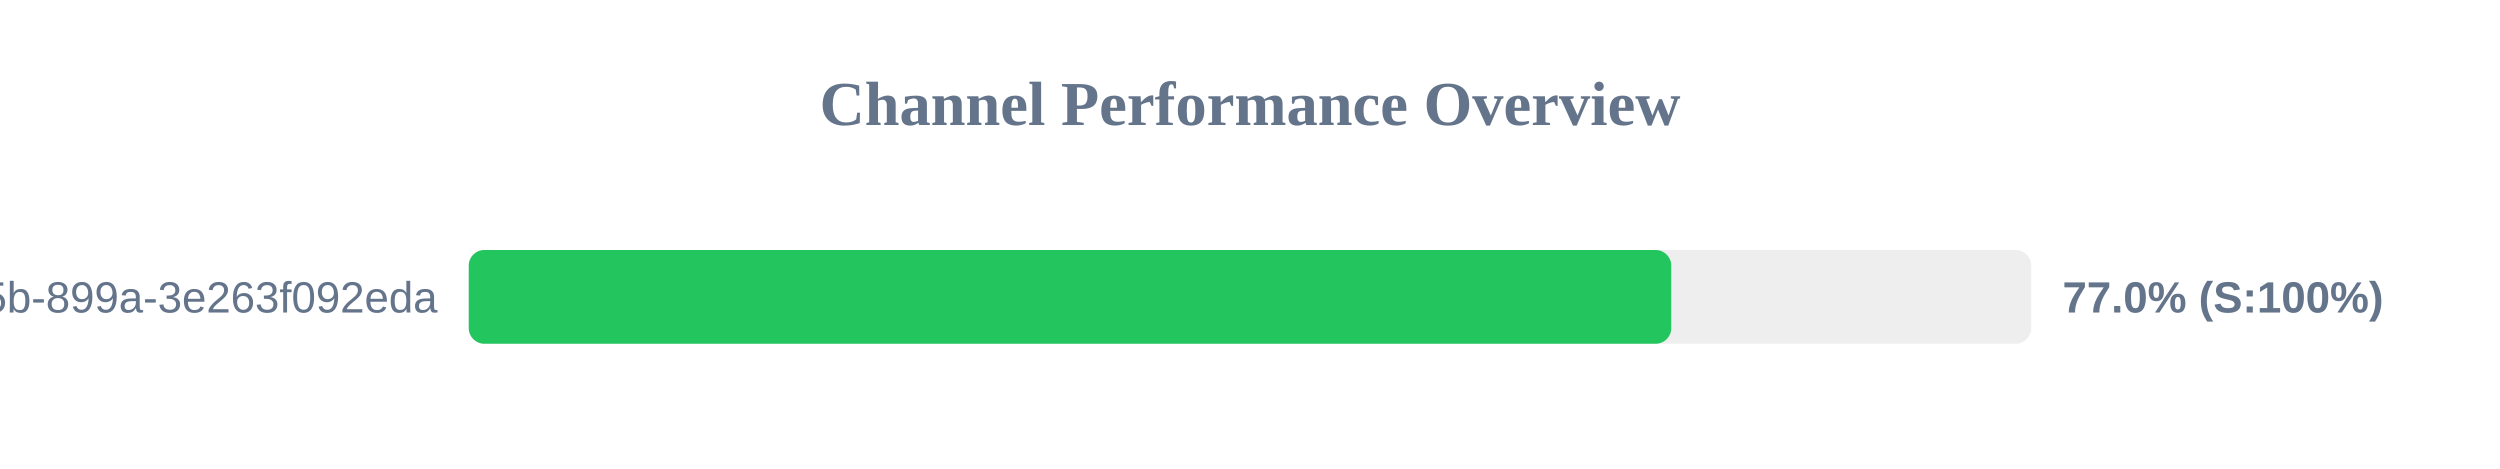
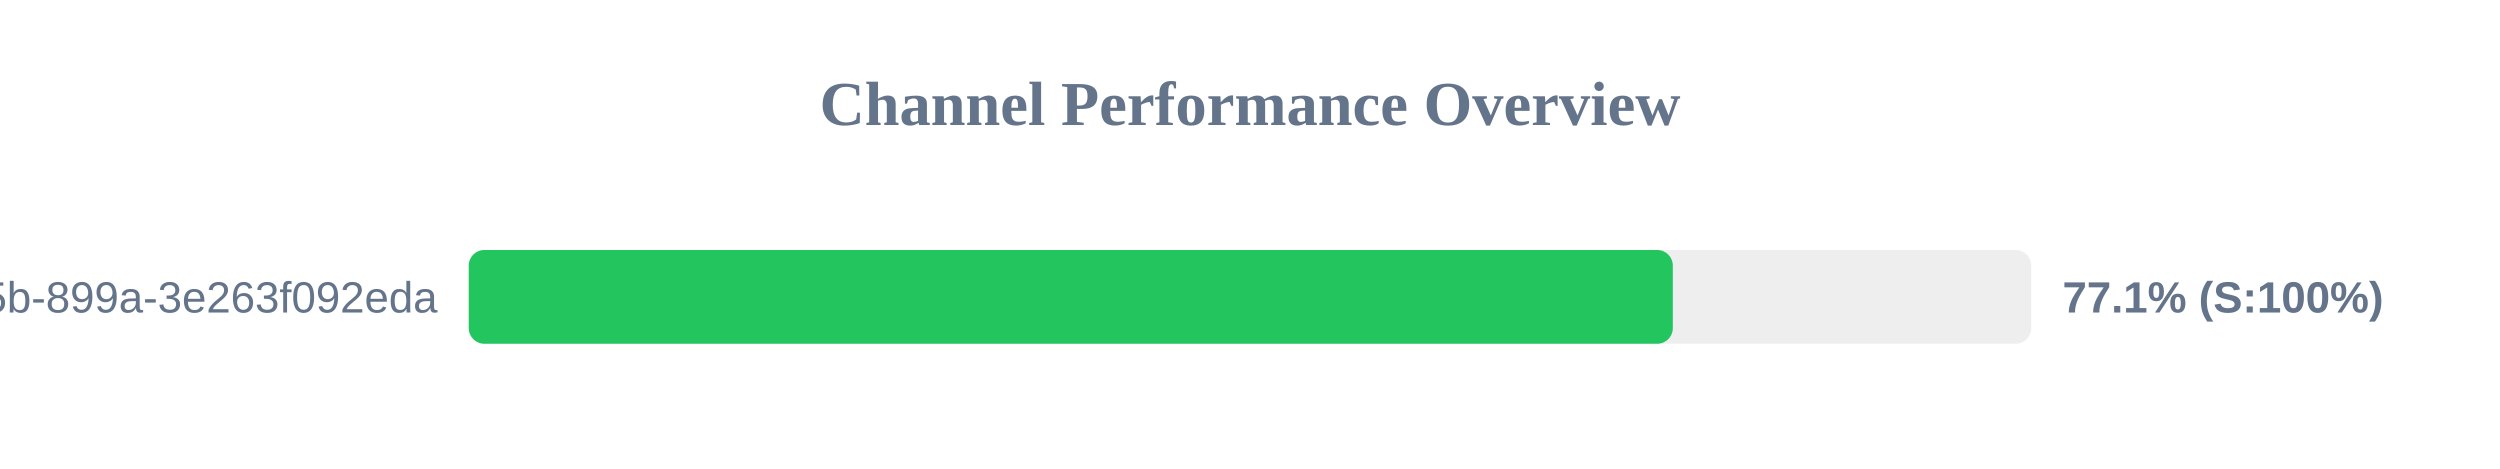
<svg xmlns="http://www.w3.org/2000/svg" width="800" height="150" version="1.1">
  <style>
        .row { font: 14px Arial; fill: #64748b; }
        .score { font: bold 14px Arial; fill: #64748b; }
    </style>
  <text x="400" y="40" text-anchor="middle" font-size="20px" font-weight="bold" fill="#64748b">Channel Performance Overview</text>
  <rect x="150" y="80" width="500" height="30" fill="#eee" rx="5" />
-   <rect x="150" y="80" width="384.8" height="30" fill="#22c55e" rx="5" />
+   <rect x="150" y="80" width="385.3" height="30" fill="#22c55e" rx="5" />
  <text x="140" y="100" text-anchor="end" class="row">?uuid=6bf726db-fb0b-405b-899a-3e263f092eda</text>
-   <text x="660" y="100" text-anchor="start" class="score">77.0% (S:100%)</text>
+   <text x="660" y="100" text-anchor="start" class="score">77.1% (S:100%)</text>
</svg>
